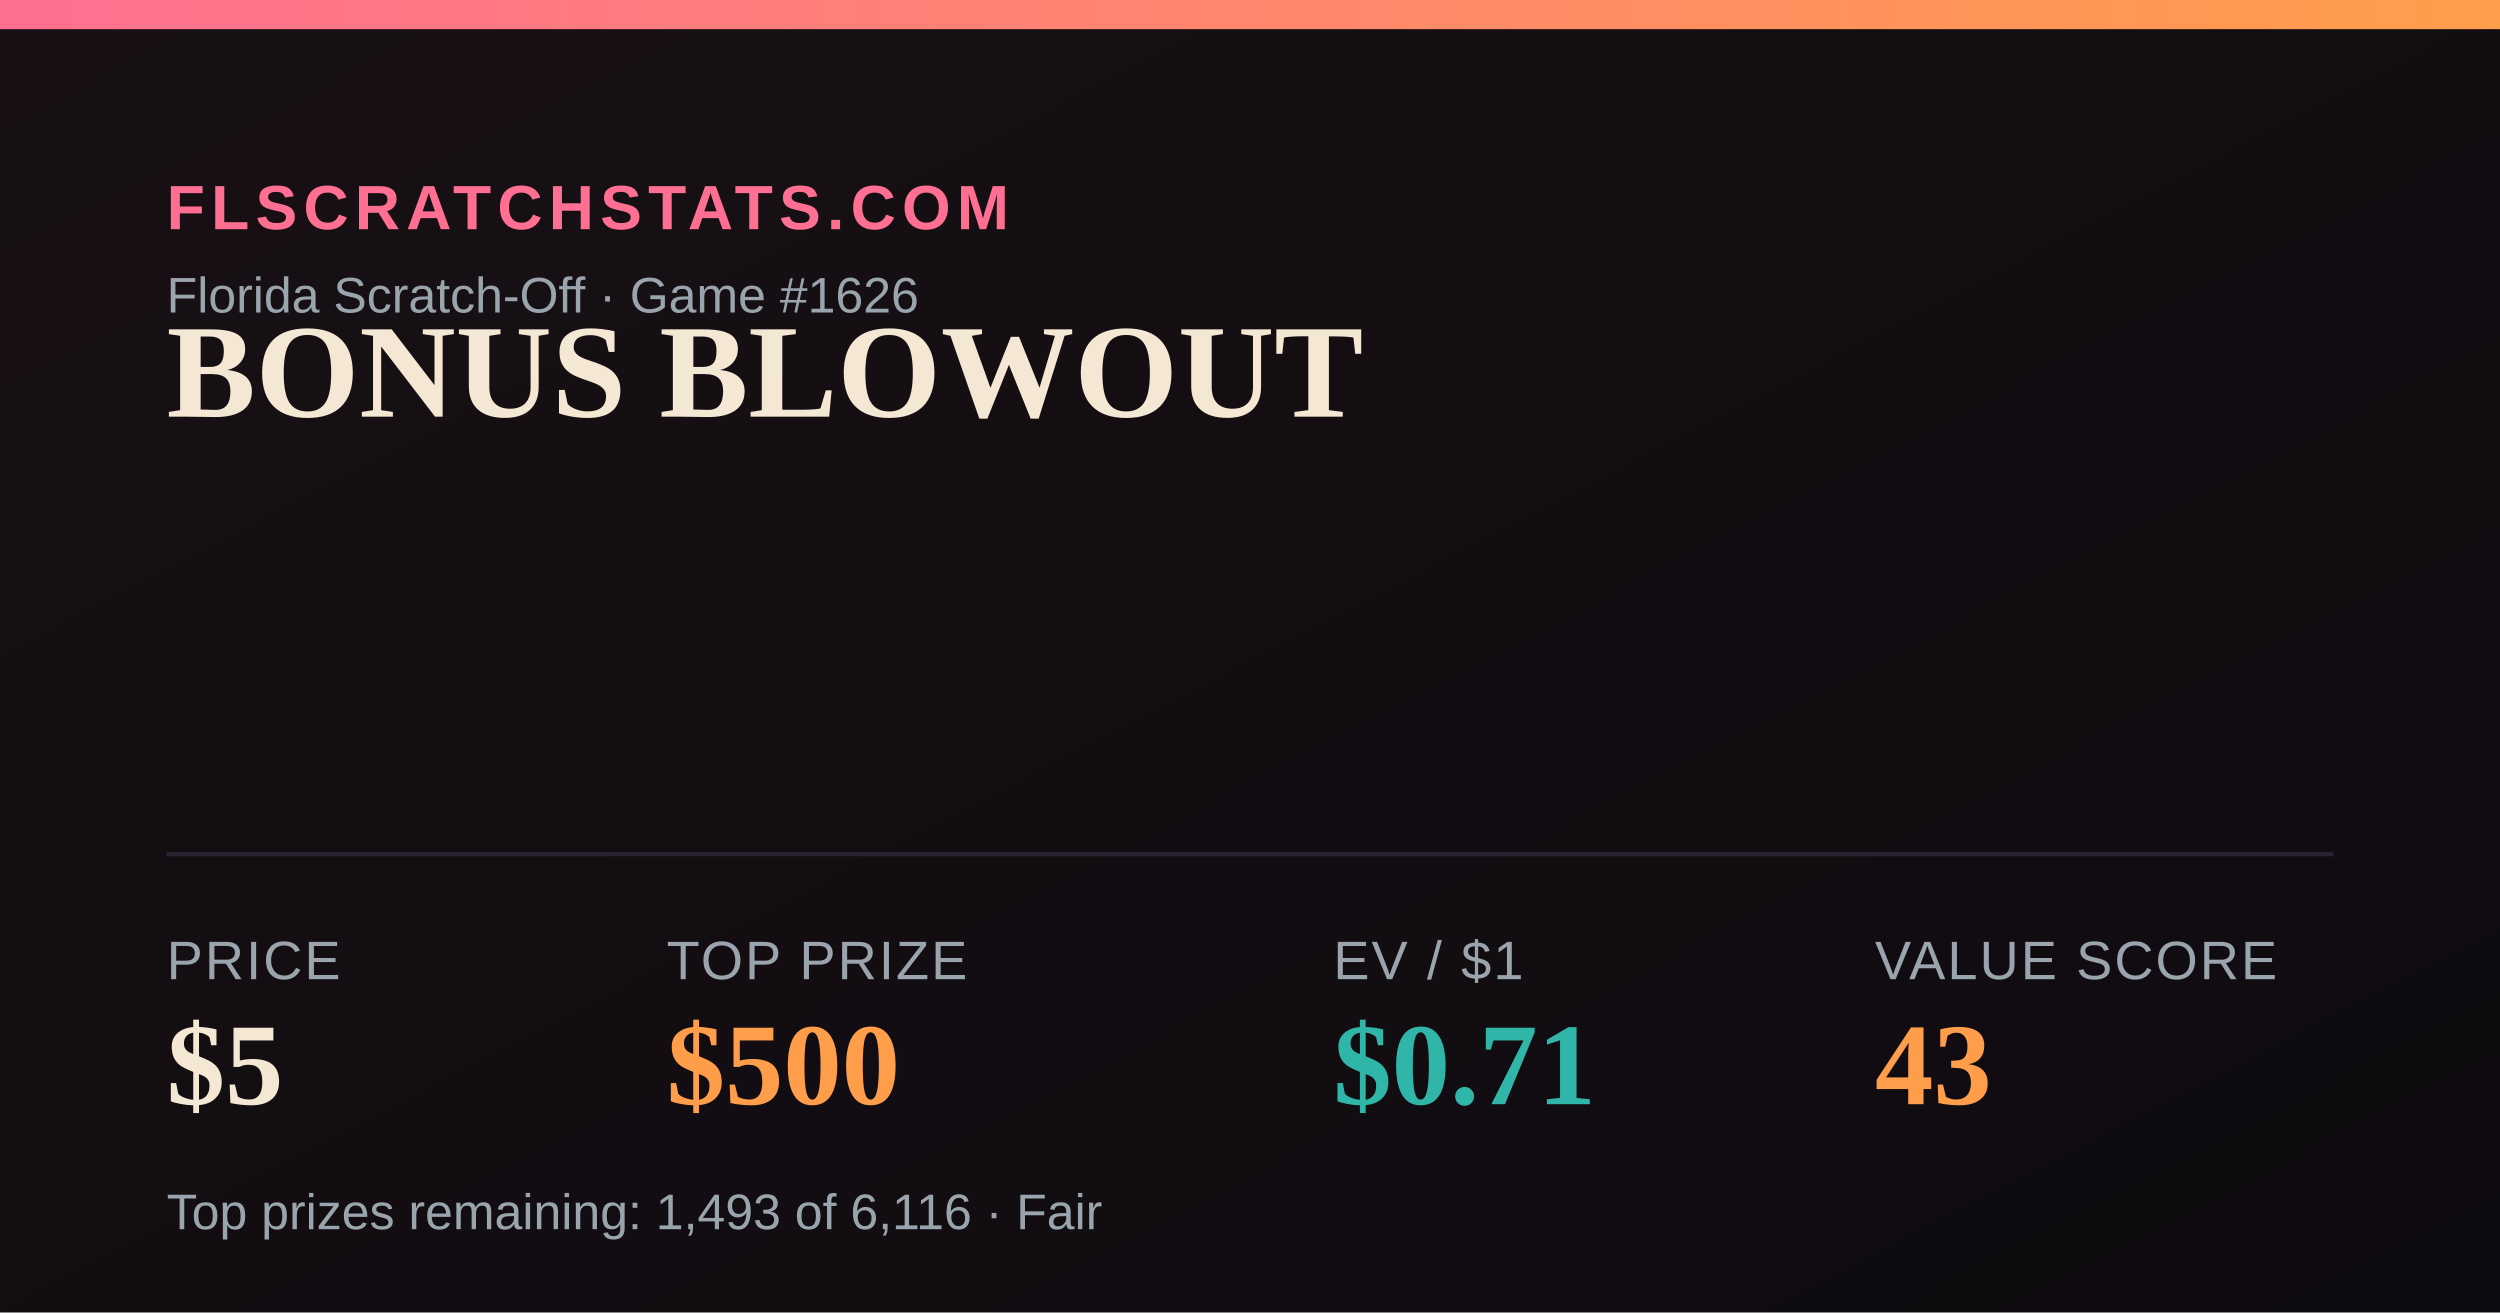
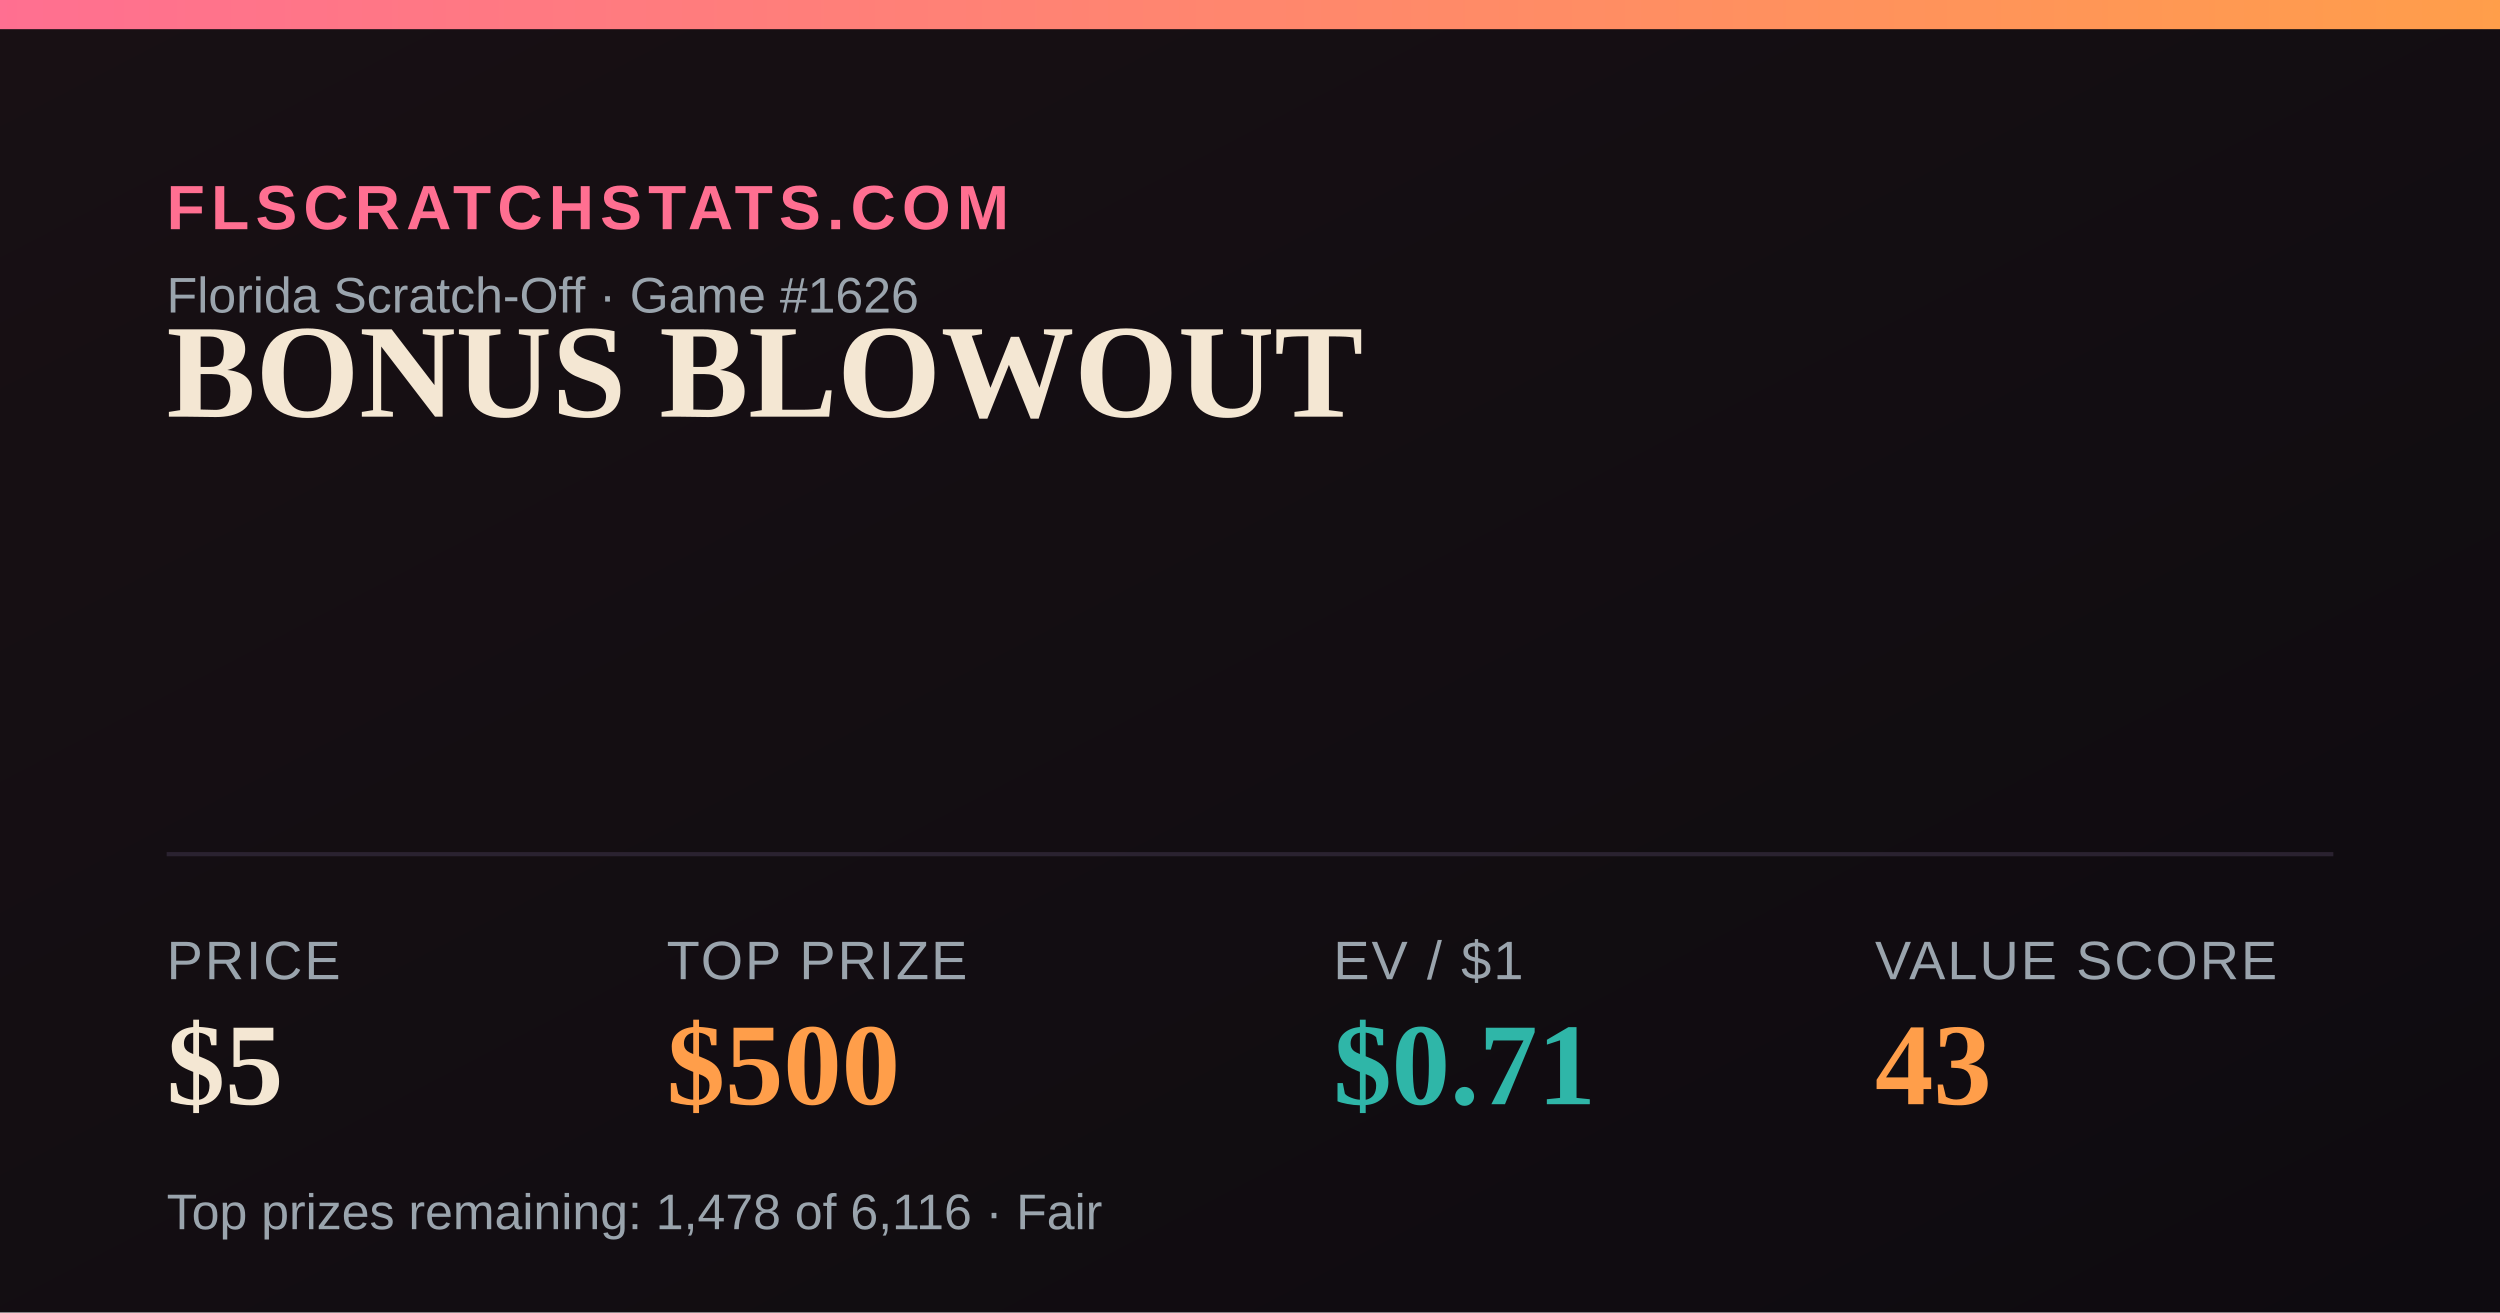
<svg xmlns="http://www.w3.org/2000/svg" width="1200" height="630" viewBox="0 0 1200 630">
  <defs>
    <linearGradient id="bg" x1="0" y1="0" x2="1" y2="1">
      <stop offset="0" stop-color="#181014" />
      <stop offset="1" stop-color="#0e0b10" />
    </linearGradient>
    <linearGradient id="accent" x1="0" y1="0" x2="1" y2="0">
      <stop offset="0" stop-color="#FF6F91" />
      <stop offset="1" stop-color="#FF9E4A" />
    </linearGradient>
  </defs>
  <rect width="1200" height="630" fill="url(#bg)" />
  <rect x="0" y="0" width="1200" height="14" fill="url(#accent)" />
  <text x="80" y="110" font-family="Arial,Helvetica,sans-serif" font-size="30" fill="#FF6F91" letter-spacing="3" font-weight="700">FLSCRATCHSTATS.COM</text>
  <text x="80" y="150" font-family="Arial,Helvetica,sans-serif" font-size="24" fill="#9aa4ad">Florida Scratch-Off · Game #1626</text>
  <text x="80" y="200" font-family="Georgia,'Times New Roman',serif" font-size="64" font-weight="700" fill="#F4E7D3">BONUS BLOWOUT</text>
  <line x1="80" y1="410" x2="1120" y2="410" stroke="#2a2230" stroke-width="2" />
  <text x="80" y="470" font-family="Arial,Helvetica,sans-serif" font-size="26" fill="#9aa4ad" letter-spacing="1">PRICE</text>
  <text x="80" y="530" font-family="Georgia,'Times New Roman',serif" font-size="56" font-weight="700" fill="#F4E7D3">$5</text>
  <text x="320" y="470" font-family="Arial,Helvetica,sans-serif" font-size="26" fill="#9aa4ad" letter-spacing="1">TOP PRIZE</text>
  <text x="320" y="530" font-family="Georgia,'Times New Roman',serif" font-size="56" font-weight="700" fill="#FF9E4A">$500</text>
  <text x="640" y="470" font-family="Arial,Helvetica,sans-serif" font-size="26" fill="#9aa4ad" letter-spacing="1">EV / $1</text>
  <text x="640" y="530" font-family="Georgia,'Times New Roman',serif" font-size="56" font-weight="700" fill="#2FB6A8">$0.71</text>
  <text x="900" y="470" font-family="Arial,Helvetica,sans-serif" font-size="26" fill="#9aa4ad" letter-spacing="1">VALUE SCORE</text>
  <text x="900" y="530" font-family="Georgia,'Times New Roman',serif" font-size="56" font-weight="700" fill="#FF9E4A">43</text>
-   <text x="80" y="590" font-family="Arial,Helvetica,sans-serif" font-size="24" fill="#9aa4ad">Top prizes remaining: 1,493 of 6,116 · Fair</text>
+   <text x="80" y="590" font-family="Arial,Helvetica,sans-serif" font-size="24" fill="#9aa4ad">Top prizes remaining: 1,478 of 6,116 · Fair</text>
</svg>
